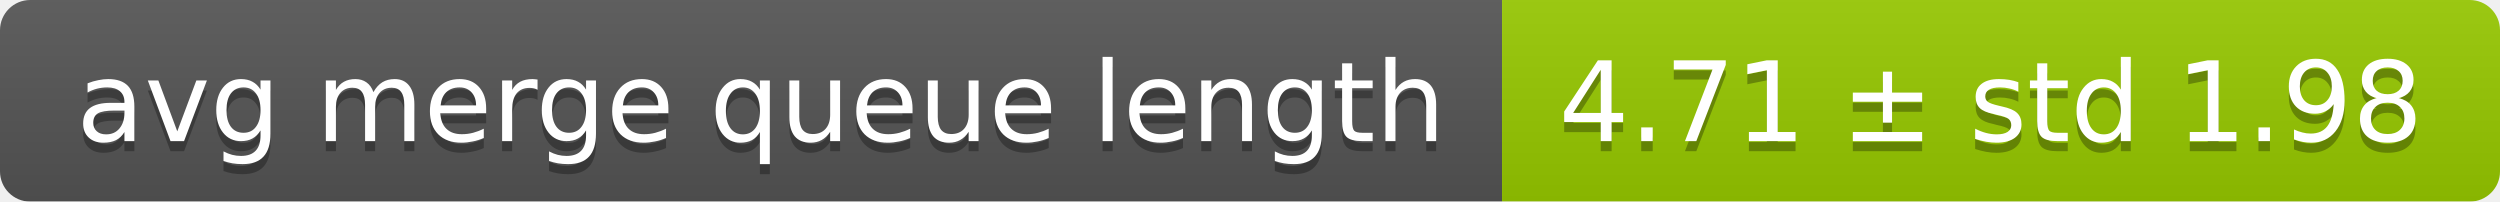
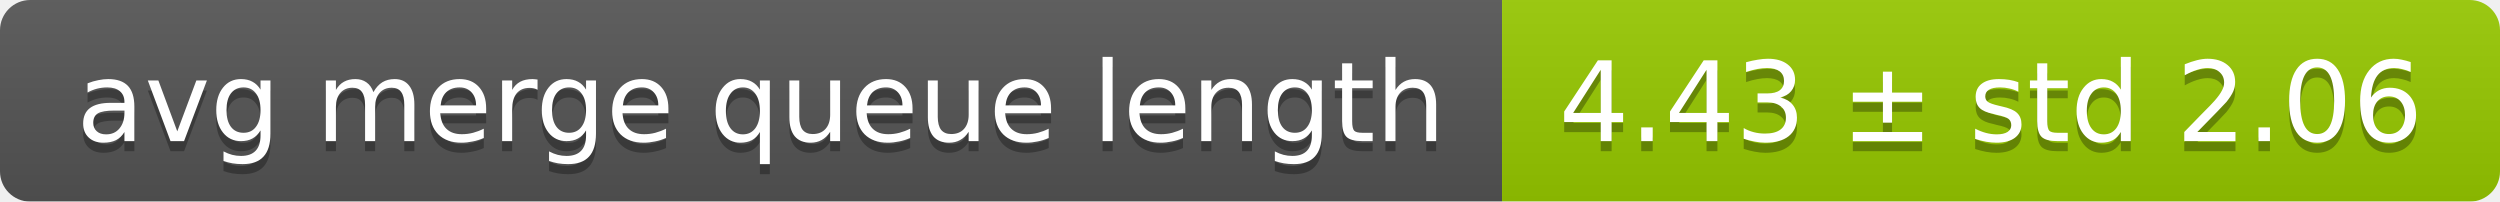
<svg xmlns="http://www.w3.org/2000/svg" width="248" height="20">
  <linearGradient id="smooth" x2="0" y2="100%">
    <stop offset="0" stop-color="#bbb" stop-opacity=".1" />
    <stop offset="1" stop-opacity=".1" />
  </linearGradient>
  <mask id="round">
    <rect width="248" height="20" rx="3" fill="#fff" />
  </mask>
  <g mask="url(#round)">
    <rect width="149" height="20" fill="#555" />
    <rect x="149" width="99" height="20" fill="#97ca00" />
    <rect width="248" height="20" fill="url(#smooth)" />
  </g>
  <g fill="#fff" text-anchor="middle" font-family="DejaVu Sans,Verdana,Geneva,sans-serif" font-size="11">
    <text x="75.5" y="15" fill="#010101" fill-opacity=".3">avg merge queue length</text>
    <text x="75.5" y="14">avg merge queue length</text>
-     <text x="197.5" y="15" fill="#010101" fill-opacity=".3">4.71 ± std 1.98</text>
-     <text x="197.5" y="14">4.71 ± std 1.98</text>
+     <text x="197.5" y="15" fill="#010101" fill-opacity=".3">4.43 ± std 2.06</text>
+     <text x="197.5" y="14">4.43 ± std 2.06</text>
  </g>
</svg>
